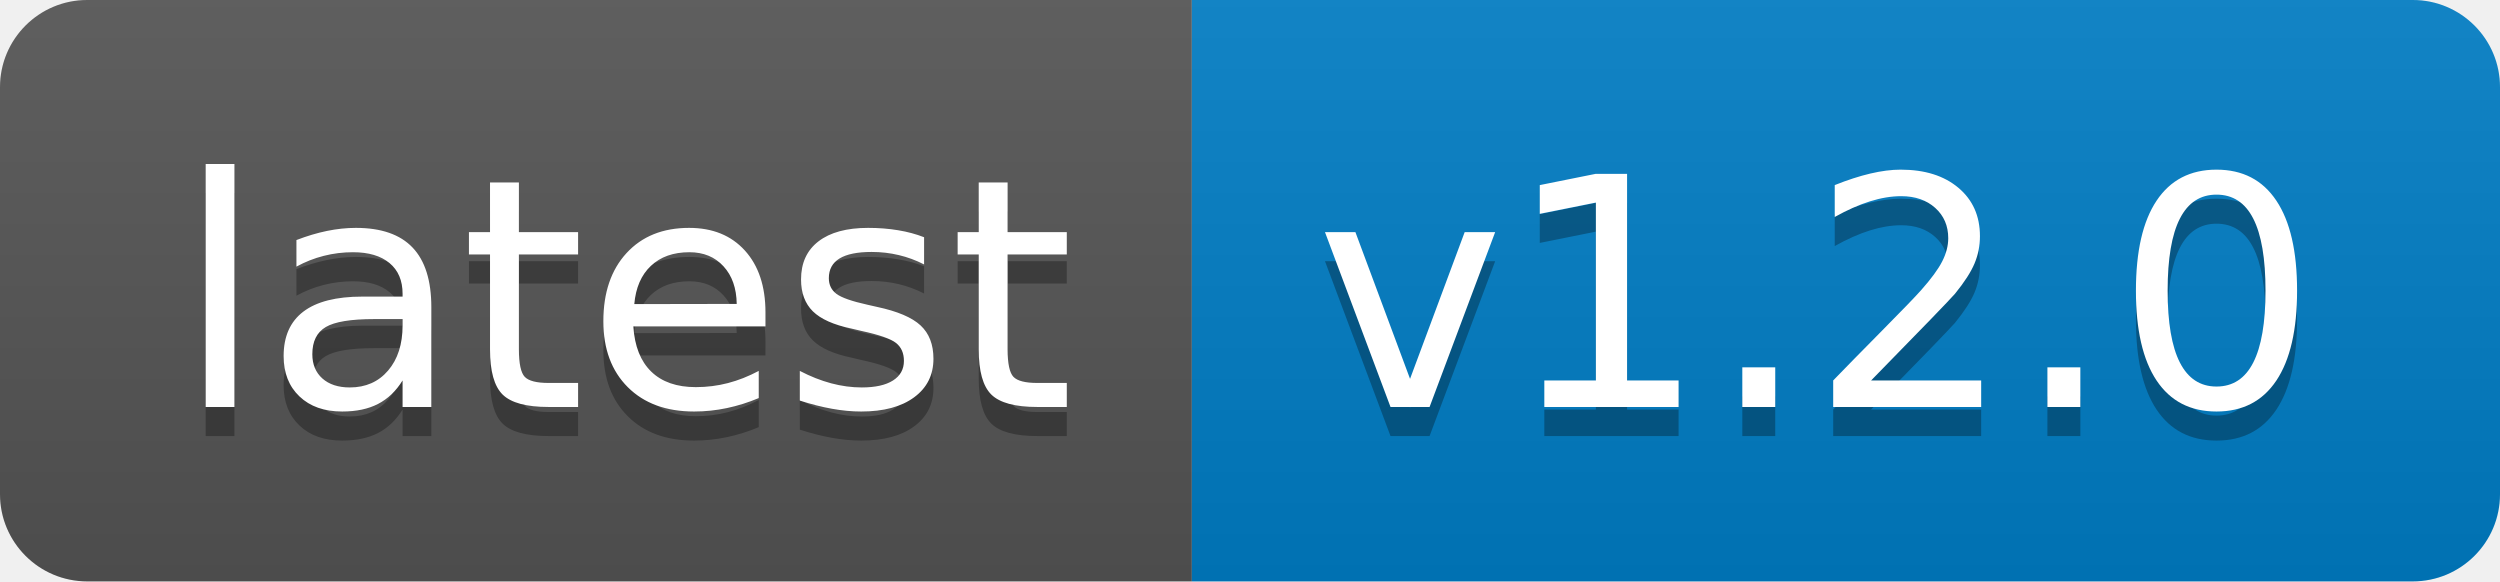
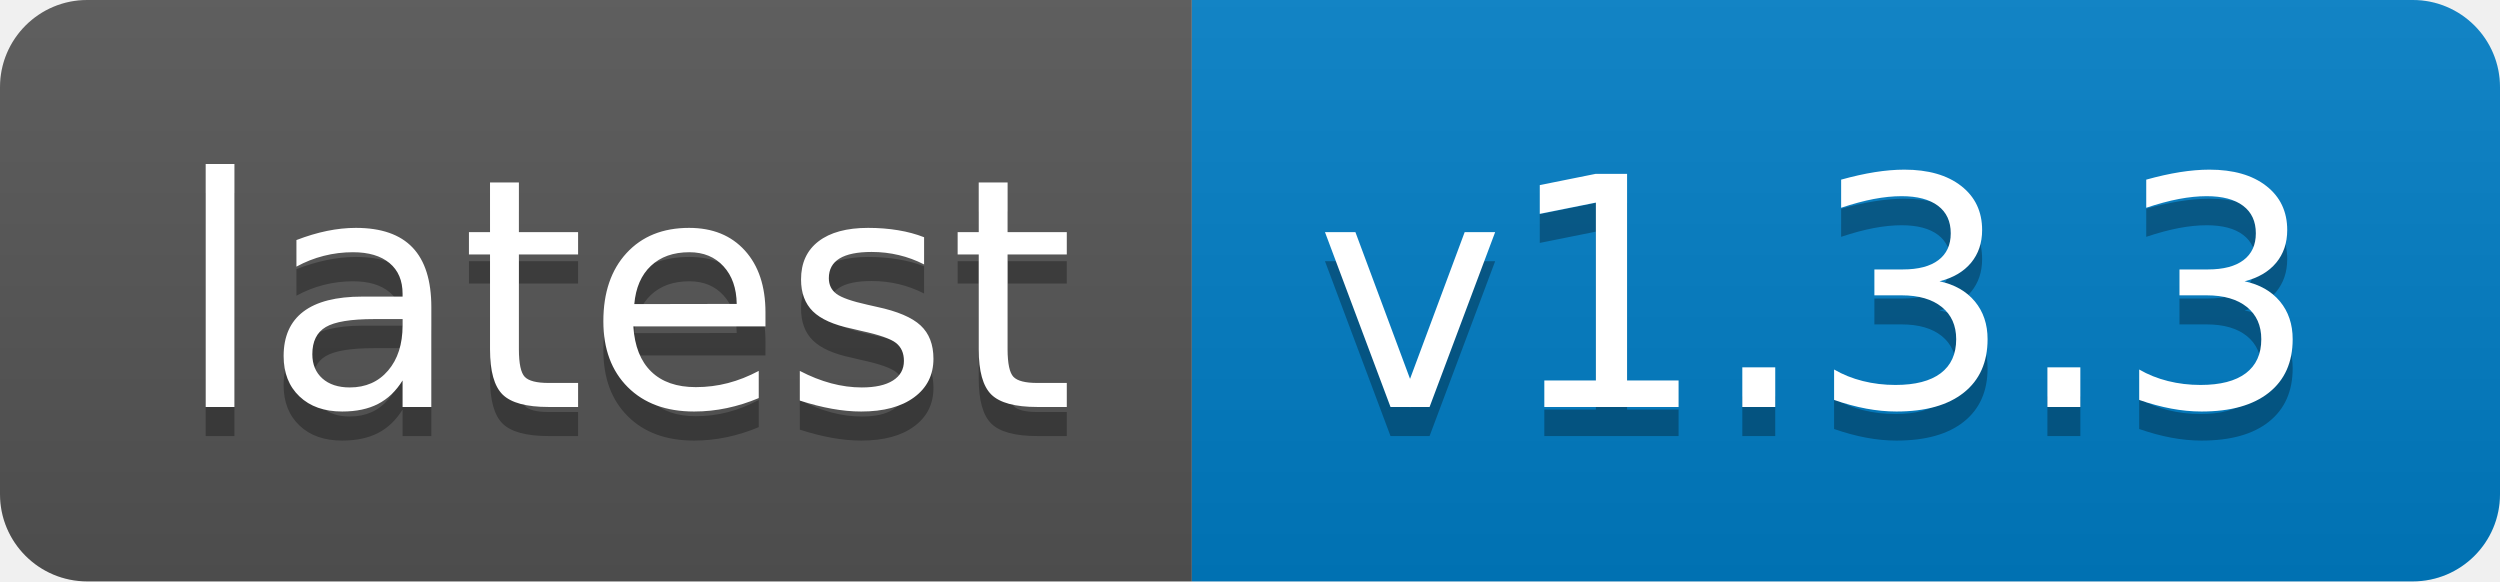
- <svg xmlns="http://www.w3.org/2000/svg" width="86" height="20" role="img" aria-label="latest: v1.2.0">
+ <svg xmlns="http://www.w3.org/2000/svg" width="86" height="20" role="img" aria-label="latest: v1.3.3">
  <linearGradient id="s" x2="0" y2="100%">
    <stop offset="0" stop-color="#bbb" stop-opacity=".1" />
    <stop offset="1" stop-opacity=".1" />
  </linearGradient>
  <clipPath id="r">
    <rect width="86" height="20" rx="3" fill="#fff" />
  </clipPath>
  <g clip-path="url(#r)">
    <rect width="41" height="20" fill="#555" />
    <rect x="41" width="45" height="20" fill="#007ec6" />
    <rect width="86" height="20" fill="url(#s)" />
  </g>
  <g fill="#fff" text-anchor="middle" font-family="Verdana,Geneva,DejaVu Sans,sans-serif" text-rendering="geometricPrecision" font-size="110">
    <text aria-hidden="true" x="215" y="150" fill="#010101" fill-opacity=".3" transform="scale(.1)" textLength="310">latest</text>
    <text x="215" y="140" transform="scale(.1)" fill="#fff" textLength="310">latest</text>
-     <text aria-hidden="true" x="625" y="150" fill="#010101" fill-opacity=".3" transform="scale(.1)" textLength="350">v1.2.0</text>
-     <text x="625" y="140" transform="scale(.1)" fill="#fff" textLength="350">v1.2.0</text>
+     <text aria-hidden="true" x="625" y="150" fill="#010101" fill-opacity=".3" transform="scale(.1)" textLength="350">v1.3.3</text>
+     <text x="625" y="140" transform="scale(.1)" fill="#fff" textLength="350">v1.3.3</text>
  </g>
</svg>
